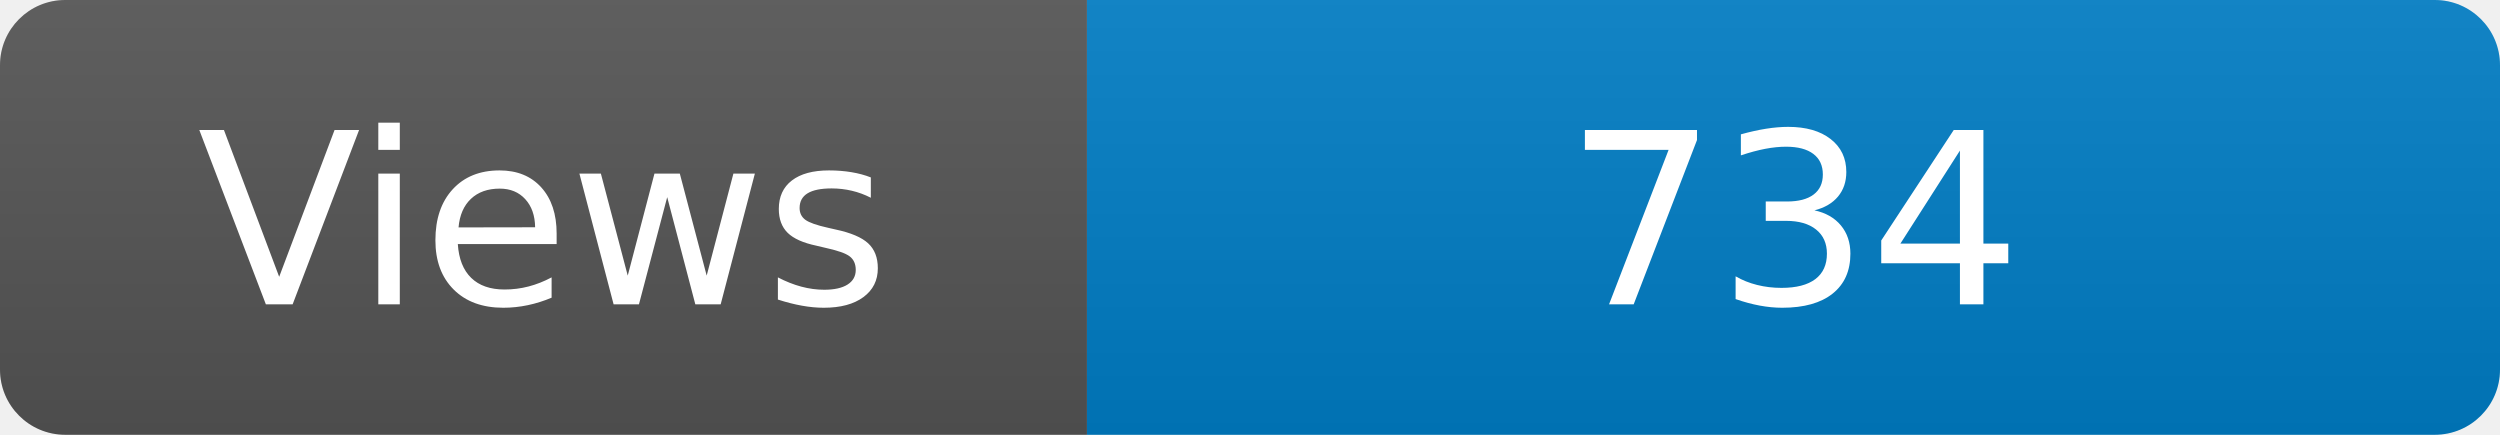
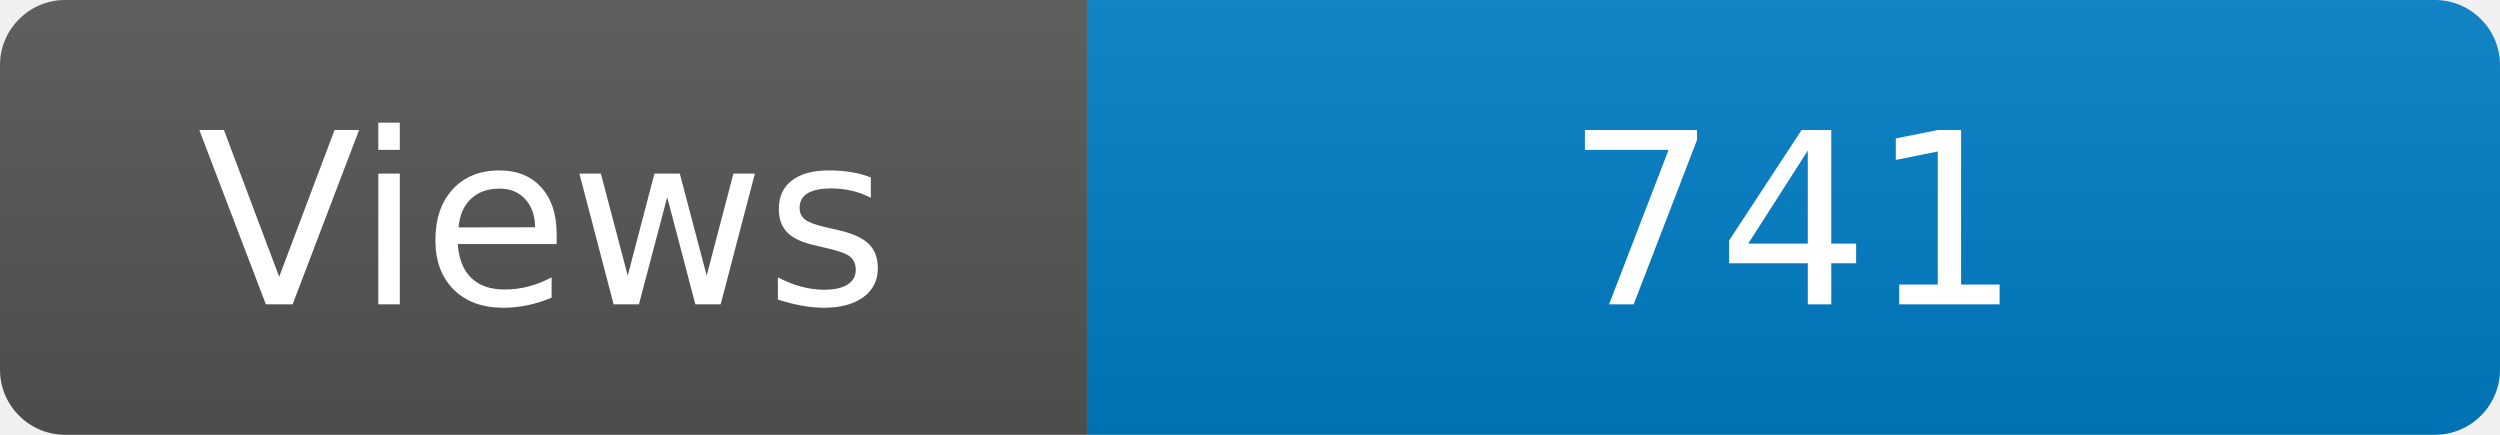
<svg xmlns="http://www.w3.org/2000/svg" width="115" height="20" role="img" aria-label="Maintained?: yes">
  <linearGradient id="s" x2="0" y2="100%">
    <stop offset="0" stop-color="#bbb" stop-opacity=".1" />
    <stop offset="1" stop-opacity=".1" />
  </linearGradient>
  <clipPath id="r">
    <rect width="115" height="20" rx="3" fill="#fff" />
  </clipPath>
  <g clip-path="url(#r)">
    <rect width="50" height="20" fill="#555" />
    <rect x="50" width="160" height="20" fill="#007ec6" />
    <rect width="115" height="20" fill="url(#s)" />
  </g>
  <g fill="#fff" text-anchor="middle" font-family="Verdana,Geneva,DejaVu Sans,sans-serif" font-size="110">
    <text x="250" y="140" transform="scale(.1)" fill="#fff">Views</text>
-     <text x="825" y="140" transform="scale(.1)" fill="#fff">734</text>
+     <text x="825" y="140" transform="scale(.1)" fill="#fff">741</text>
  </g>
</svg>
